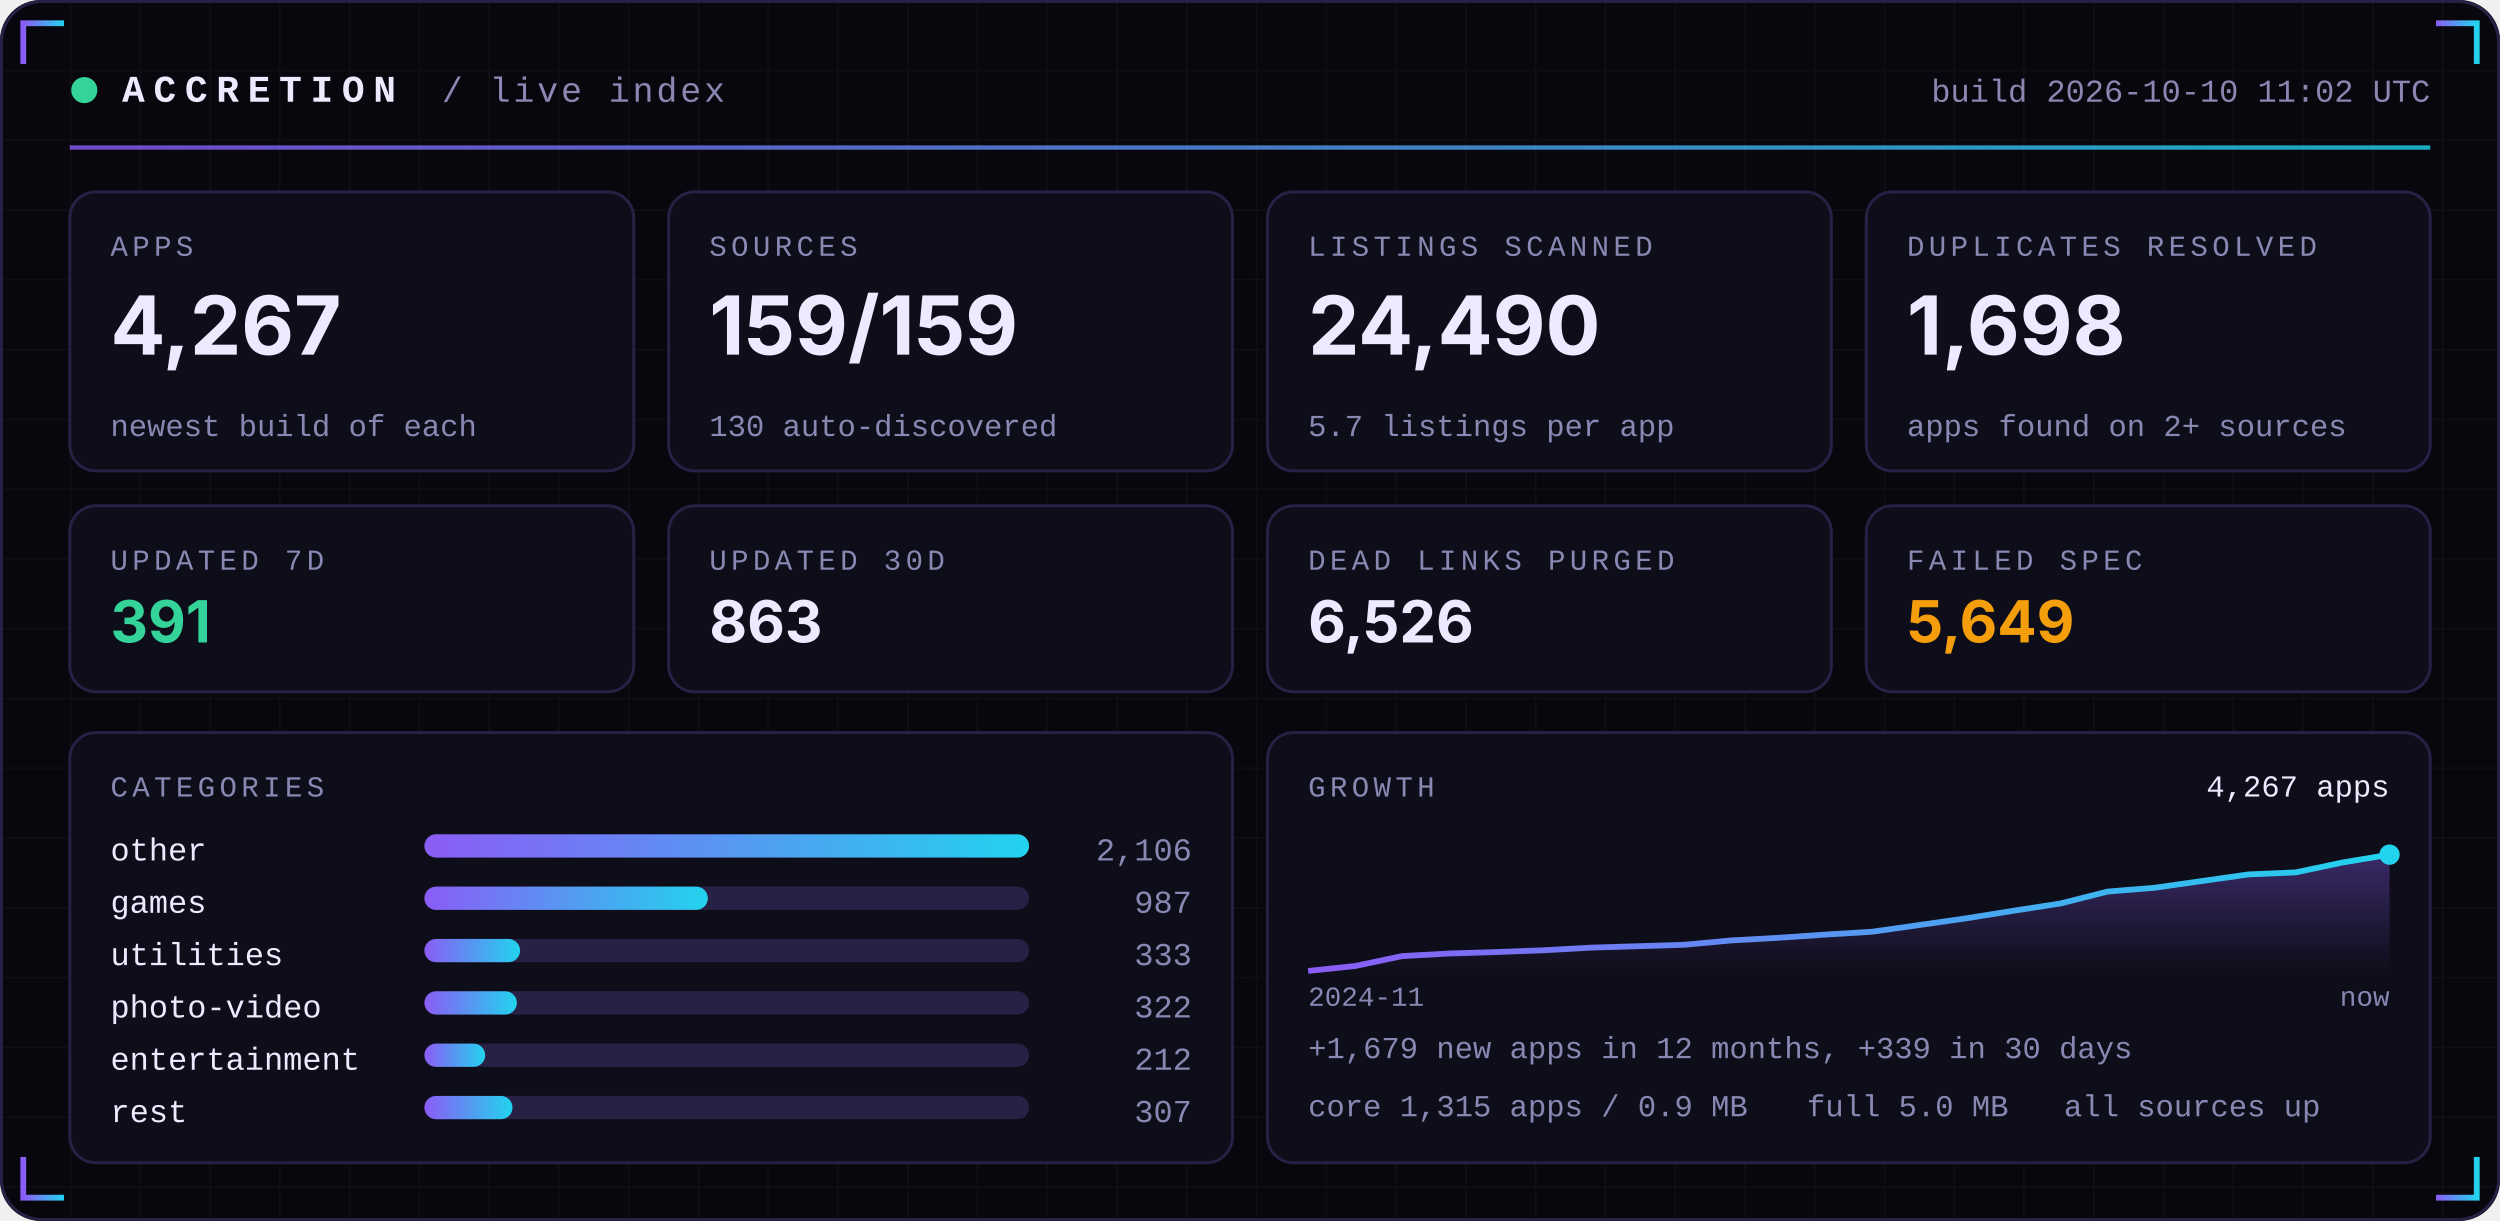
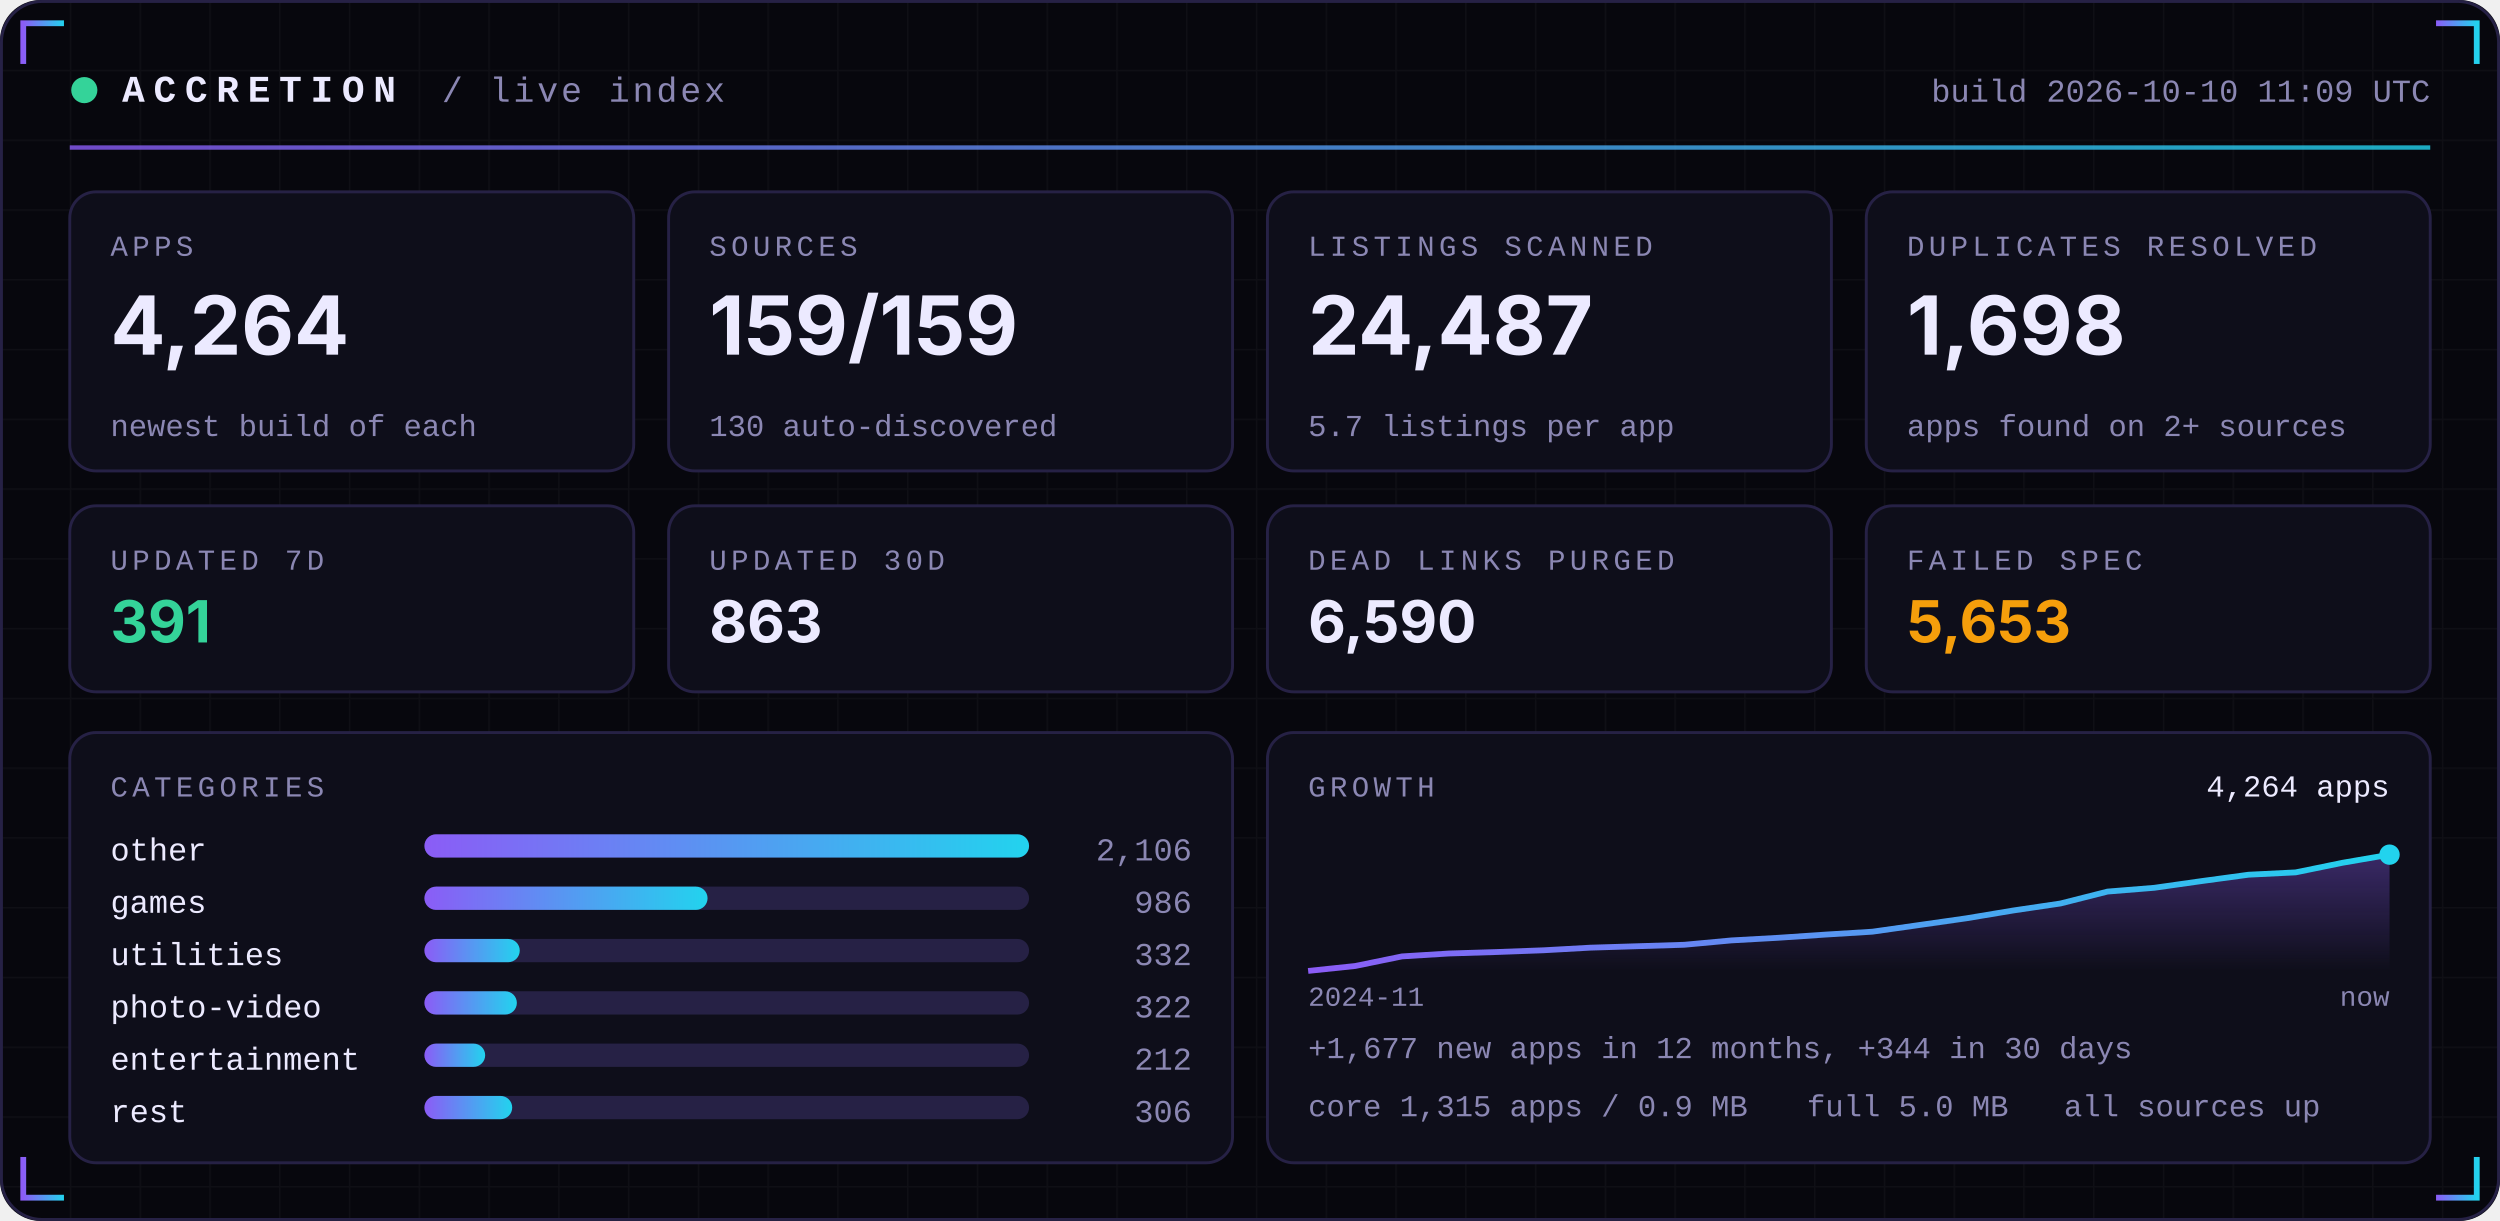
<svg xmlns="http://www.w3.org/2000/svg" width="860" height="420" viewBox="0 0 860 420" role="img">
  <defs>
    <linearGradient id="acc" x1="0" x2="1">
      <stop offset="0" stop-color="#8B5CF6" />
      <stop offset="1" stop-color="#22D3EE" />
    </linearGradient>
    <linearGradient id="area" x1="0" x2="0" y1="0" y2="1">
      <stop offset="0" stop-color="#8B5CF6" stop-opacity="0.35" />
      <stop offset="1" stop-color="#8B5CF6" stop-opacity="0" />
    </linearGradient>
    <pattern id="grid" width="24" height="24" patternUnits="userSpaceOnUse">
      <path d="M24 0H0V24" fill="none" stroke="#FFFFFF" stroke-opacity="0.035" />
    </pattern>
  </defs>
  <rect width="860" height="420" rx="14" fill="#07070D" />
  <rect width="860" height="420" rx="14" fill="url(#grid)" />
  <rect x="0.5" y="0.5" width="859" height="419" rx="14" fill="none" stroke="#262145" />
  <path d="M8 22 V8 H22" stroke="url(#acc)" stroke-width="2" fill="none" />
  <path d="M852 22 V8 H838" stroke="url(#acc)" stroke-width="2" fill="none" />
  <path d="M8 398 V412 H22" stroke="url(#acc)" stroke-width="2" fill="none" />
  <path d="M852 398 V412 H838" stroke="url(#acc)" stroke-width="2" fill="none" />
  <circle cx="29" cy="31" r="4.5" fill="#34D399">
    <animate attributeName="opacity" values="1;0.25;1" dur="2.4s" repeatCount="indefinite" />
  </circle>
  <text x="42" y="35" font-family="ui-monospace,SFMono-Regular,Menlo,Consolas,'Liberation Mono',monospace" font-size="13" font-weight="700" fill="#ECEAFF" text-anchor="start" letter-spacing="3">ACCRETION</text>
  <text x="152" y="35" font-family="ui-monospace,SFMono-Regular,Menlo,Consolas,'Liberation Mono',monospace" font-size="12" font-weight="400" fill="#8B87B3" text-anchor="start" letter-spacing="1">/ live index</text>
-   <text x="836" y="35" font-family="ui-monospace,SFMono-Regular,Menlo,Consolas,'Liberation Mono',monospace" font-size="11" font-weight="400" fill="#8B87B3" text-anchor="end" letter-spacing="0">build 2026-10-10 11:02 UTC</text>
+   <text x="836" y="35" font-family="ui-monospace,SFMono-Regular,Menlo,Consolas,'Liberation Mono',monospace" font-size="11" font-weight="400" fill="#8B87B3" text-anchor="end" letter-spacing="0">build 2026-10-10 11:09 UTC</text>
  <rect x="24" y="50" width="812" height="1.5" fill="url(#acc)" opacity="0.8" />
  <rect x="24.0" y="66" width="194.0" height="96" rx="9" fill="#0E0E1A" stroke="#262145" />
  <text x="38.0" y="88" font-family="ui-monospace,SFMono-Regular,Menlo,Consolas,'Liberation Mono',monospace" font-size="10" font-weight="400" fill="#8B87B3" text-anchor="start" letter-spacing="1.5">APPS</text>
-   <text x="38.0" y="122" font-family="-apple-system,BlinkMacSystemFont,'Segoe UI',Inter,Helvetica,Arial,sans-serif" font-size="28" font-weight="700" fill="#ECEAFF" text-anchor="start" letter-spacing="0">4,267</text>
+   <text x="38.0" y="122" font-family="-apple-system,BlinkMacSystemFont,'Segoe UI',Inter,Helvetica,Arial,sans-serif" font-size="28" font-weight="700" fill="#ECEAFF" text-anchor="start" letter-spacing="0">4,264</text>
  <text x="38.0" y="150" font-family="ui-monospace,SFMono-Regular,Menlo,Consolas,'Liberation Mono',monospace" font-size="10.5" font-weight="400" fill="#8B87B3" text-anchor="start" letter-spacing="0">newest build of each</text>
  <rect x="230.0" y="66" width="194.0" height="96" rx="9" fill="#0E0E1A" stroke="#262145" />
  <text x="244.0" y="88" font-family="ui-monospace,SFMono-Regular,Menlo,Consolas,'Liberation Mono',monospace" font-size="10" font-weight="400" fill="#8B87B3" text-anchor="start" letter-spacing="1.5">SOURCES</text>
  <text x="244.0" y="122" font-family="-apple-system,BlinkMacSystemFont,'Segoe UI',Inter,Helvetica,Arial,sans-serif" font-size="28" font-weight="700" fill="#ECEAFF" text-anchor="start" letter-spacing="0">159/159</text>
  <text x="244.0" y="150" font-family="ui-monospace,SFMono-Regular,Menlo,Consolas,'Liberation Mono',monospace" font-size="10.5" font-weight="400" fill="#8B87B3" text-anchor="start" letter-spacing="0">130 auto-discovered</text>
  <rect x="436.0" y="66" width="194.0" height="96" rx="9" fill="#0E0E1A" stroke="#262145" />
  <text x="450.0" y="88" font-family="ui-monospace,SFMono-Regular,Menlo,Consolas,'Liberation Mono',monospace" font-size="10" font-weight="400" fill="#8B87B3" text-anchor="start" letter-spacing="1.5">LISTINGS SCANNED</text>
-   <text x="450.0" y="122" font-family="-apple-system,BlinkMacSystemFont,'Segoe UI',Inter,Helvetica,Arial,sans-serif" font-size="28" font-weight="700" fill="#ECEAFF" text-anchor="start" letter-spacing="0">24,490</text>
+   <text x="450.0" y="122" font-family="-apple-system,BlinkMacSystemFont,'Segoe UI',Inter,Helvetica,Arial,sans-serif" font-size="28" font-weight="700" fill="#ECEAFF" text-anchor="start" letter-spacing="0">24,487</text>
  <text x="450.0" y="150" font-family="ui-monospace,SFMono-Regular,Menlo,Consolas,'Liberation Mono',monospace" font-size="10.5" font-weight="400" fill="#8B87B3" text-anchor="start" letter-spacing="0">5.7 listings per app</text>
  <rect x="642.0" y="66" width="194.0" height="96" rx="9" fill="#0E0E1A" stroke="#262145" />
  <text x="656.0" y="88" font-family="ui-monospace,SFMono-Regular,Menlo,Consolas,'Liberation Mono',monospace" font-size="10" font-weight="400" fill="#8B87B3" text-anchor="start" letter-spacing="1.5">DUPLICATES RESOLVED</text>
  <text x="656.0" y="122" font-family="-apple-system,BlinkMacSystemFont,'Segoe UI',Inter,Helvetica,Arial,sans-serif" font-size="28" font-weight="700" fill="#ECEAFF" text-anchor="start" letter-spacing="0">1,698</text>
  <text x="656.0" y="150" font-family="ui-monospace,SFMono-Regular,Menlo,Consolas,'Liberation Mono',monospace" font-size="10.5" font-weight="400" fill="#8B87B3" text-anchor="start" letter-spacing="0">apps found on 2+ sources</text>
  <rect x="24.0" y="174" width="194.0" height="64" rx="9" fill="#0E0E1A" stroke="#262145" />
  <text x="38.0" y="196" font-family="ui-monospace,SFMono-Regular,Menlo,Consolas,'Liberation Mono',monospace" font-size="10" font-weight="400" fill="#8B87B3" text-anchor="start" letter-spacing="1.5">UPDATED 7D</text>
  <text x="38.0" y="221" font-family="-apple-system,BlinkMacSystemFont,'Segoe UI',Inter,Helvetica,Arial,sans-serif" font-size="20" font-weight="700" fill="#34D399" text-anchor="start" letter-spacing="0">391</text>
  <rect x="230.0" y="174" width="194.0" height="64" rx="9" fill="#0E0E1A" stroke="#262145" />
  <text x="244.0" y="196" font-family="ui-monospace,SFMono-Regular,Menlo,Consolas,'Liberation Mono',monospace" font-size="10" font-weight="400" fill="#8B87B3" text-anchor="start" letter-spacing="1.5">UPDATED 30D</text>
  <text x="244.0" y="221" font-family="-apple-system,BlinkMacSystemFont,'Segoe UI',Inter,Helvetica,Arial,sans-serif" font-size="20" font-weight="700" fill="#ECEAFF" text-anchor="start" letter-spacing="0">863</text>
  <rect x="436.0" y="174" width="194.0" height="64" rx="9" fill="#0E0E1A" stroke="#262145" />
  <text x="450.0" y="196" font-family="ui-monospace,SFMono-Regular,Menlo,Consolas,'Liberation Mono',monospace" font-size="10" font-weight="400" fill="#8B87B3" text-anchor="start" letter-spacing="1.5">DEAD LINKS PURGED</text>
-   <text x="450.0" y="221" font-family="-apple-system,BlinkMacSystemFont,'Segoe UI',Inter,Helvetica,Arial,sans-serif" font-size="20" font-weight="700" fill="#ECEAFF" text-anchor="start" letter-spacing="0">6,526</text>
+   <text x="450.0" y="221" font-family="-apple-system,BlinkMacSystemFont,'Segoe UI',Inter,Helvetica,Arial,sans-serif" font-size="20" font-weight="700" fill="#ECEAFF" text-anchor="start" letter-spacing="0">6,590</text>
  <rect x="642.0" y="174" width="194.0" height="64" rx="9" fill="#0E0E1A" stroke="#262145" />
  <text x="656.0" y="196" font-family="ui-monospace,SFMono-Regular,Menlo,Consolas,'Liberation Mono',monospace" font-size="10" font-weight="400" fill="#8B87B3" text-anchor="start" letter-spacing="1.5">FAILED SPEC</text>
-   <text x="656.0" y="221" font-family="-apple-system,BlinkMacSystemFont,'Segoe UI',Inter,Helvetica,Arial,sans-serif" font-size="20" font-weight="700" fill="#F59E0B" text-anchor="start" letter-spacing="0">5,649</text>
+   <text x="656.0" y="221" font-family="-apple-system,BlinkMacSystemFont,'Segoe UI',Inter,Helvetica,Arial,sans-serif" font-size="20" font-weight="700" fill="#F59E0B" text-anchor="start" letter-spacing="0">5,653</text>
  <rect x="24" y="252" width="400.0" height="148" rx="9" fill="#0E0E1A" stroke="#262145" />
  <rect x="436.0" y="252" width="400.0" height="148" rx="9" fill="#0E0E1A" stroke="#262145" />
  <text x="38" y="274" font-family="ui-monospace,SFMono-Regular,Menlo,Consolas,'Liberation Mono',monospace" font-size="10" font-weight="400" fill="#8B87B3" text-anchor="start" letter-spacing="1.5">CATEGORIES</text>
  <text x="38" y="296" font-family="ui-monospace,SFMono-Regular,Menlo,Consolas,'Liberation Mono',monospace" font-size="11" font-weight="400" fill="#ECEAFF" text-anchor="start" letter-spacing="0">other</text>
  <rect x="146" y="287" width="208.0" height="8" rx="4" fill="#262145" />
  <rect x="146" y="287" width="208.0" height="8" rx="4" fill="url(#acc)" />
  <text x="410.0" y="296" font-family="ui-monospace,SFMono-Regular,Menlo,Consolas,'Liberation Mono',monospace" font-size="11" font-weight="400" fill="#8B87B3" text-anchor="end" letter-spacing="0">2,106</text>
  <text x="38" y="314" font-family="ui-monospace,SFMono-Regular,Menlo,Consolas,'Liberation Mono',monospace" font-size="11" font-weight="400" fill="#ECEAFF" text-anchor="start" letter-spacing="0">games</text>
  <rect x="146" y="305" width="208.0" height="8" rx="4" fill="#262145" />
-   <rect x="146" y="305" width="97.5" height="8" rx="4" fill="url(#acc)" />
-   <text x="410.0" y="314" font-family="ui-monospace,SFMono-Regular,Menlo,Consolas,'Liberation Mono',monospace" font-size="11" font-weight="400" fill="#8B87B3" text-anchor="end" letter-spacing="0">987</text>
+   <rect x="146" y="305" width="97.4" height="8" rx="4" fill="url(#acc)" />
+   <text x="410.0" y="314" font-family="ui-monospace,SFMono-Regular,Menlo,Consolas,'Liberation Mono',monospace" font-size="11" font-weight="400" fill="#8B87B3" text-anchor="end" letter-spacing="0">986</text>
  <text x="38" y="332" font-family="ui-monospace,SFMono-Regular,Menlo,Consolas,'Liberation Mono',monospace" font-size="11" font-weight="400" fill="#ECEAFF" text-anchor="start" letter-spacing="0">utilities</text>
  <rect x="146" y="323" width="208.0" height="8" rx="4" fill="#262145" />
-   <rect x="146" y="323" width="32.9" height="8" rx="4" fill="url(#acc)" />
-   <text x="410.0" y="332" font-family="ui-monospace,SFMono-Regular,Menlo,Consolas,'Liberation Mono',monospace" font-size="11" font-weight="400" fill="#8B87B3" text-anchor="end" letter-spacing="0">333</text>
+   <rect x="146" y="323" width="32.8" height="8" rx="4" fill="url(#acc)" />
+   <text x="410.0" y="332" font-family="ui-monospace,SFMono-Regular,Menlo,Consolas,'Liberation Mono',monospace" font-size="11" font-weight="400" fill="#8B87B3" text-anchor="end" letter-spacing="0">332</text>
  <text x="38" y="350" font-family="ui-monospace,SFMono-Regular,Menlo,Consolas,'Liberation Mono',monospace" font-size="11" font-weight="400" fill="#ECEAFF" text-anchor="start" letter-spacing="0">photo-video</text>
  <rect x="146" y="341" width="208.0" height="8" rx="4" fill="#262145" />
  <rect x="146" y="341" width="31.8" height="8" rx="4" fill="url(#acc)" />
  <text x="410.0" y="350" font-family="ui-monospace,SFMono-Regular,Menlo,Consolas,'Liberation Mono',monospace" font-size="11" font-weight="400" fill="#8B87B3" text-anchor="end" letter-spacing="0">322</text>
  <text x="38" y="368" font-family="ui-monospace,SFMono-Regular,Menlo,Consolas,'Liberation Mono',monospace" font-size="11" font-weight="400" fill="#ECEAFF" text-anchor="start" letter-spacing="0">entertainment</text>
  <rect x="146" y="359" width="208.0" height="8" rx="4" fill="#262145" />
  <rect x="146" y="359" width="20.9" height="8" rx="4" fill="url(#acc)" />
  <text x="410.0" y="368" font-family="ui-monospace,SFMono-Regular,Menlo,Consolas,'Liberation Mono',monospace" font-size="11" font-weight="400" fill="#8B87B3" text-anchor="end" letter-spacing="0">212</text>
  <text x="38" y="386" font-family="ui-monospace,SFMono-Regular,Menlo,Consolas,'Liberation Mono',monospace" font-size="11" font-weight="400" fill="#ECEAFF" text-anchor="start" letter-spacing="0">rest</text>
  <rect x="146" y="377" width="208.0" height="8" rx="4" fill="#262145" />
-   <rect x="146" y="377" width="30.3" height="8" rx="4" fill="url(#acc)" />
-   <text x="410.0" y="386" font-family="ui-monospace,SFMono-Regular,Menlo,Consolas,'Liberation Mono',monospace" font-size="11" font-weight="400" fill="#8B87B3" text-anchor="end" letter-spacing="0">307</text>
+   <rect x="146" y="377" width="30.2" height="8" rx="4" fill="url(#acc)" />
+   <text x="410.0" y="386" font-family="ui-monospace,SFMono-Regular,Menlo,Consolas,'Liberation Mono',monospace" font-size="11" font-weight="400" fill="#8B87B3" text-anchor="end" letter-spacing="0">306</text>
  <text x="450.0" y="274" font-family="ui-monospace,SFMono-Regular,Menlo,Consolas,'Liberation Mono',monospace" font-size="10" font-weight="400" fill="#8B87B3" text-anchor="start" letter-spacing="1.5">GROWTH</text>
-   <polygon points="450.0,334 450.0,334.0 466.2,332.3 482.3,328.9 498.5,328.0 514.7,327.5 530.9,326.9 547.0,326.0 563.2,325.5 579.4,325.0 595.6,323.5 611.7,322.6 627.9,321.5 644.1,320.5 660.3,318.2 676.4,315.9 692.6,313.3 708.8,310.8 725.0,306.7 741.1,305.4 757.3,303.1 773.5,300.8 789.7,300.1 805.8,296.7 822.0,294.0 822.0,334" fill="url(#area)" />
-   <polyline points="450.0,334.0 466.2,332.3 482.3,328.9 498.5,328.0 514.7,327.5 530.9,326.9 547.0,326.0 563.2,325.5 579.4,325.0 595.6,323.5 611.7,322.6 627.9,321.5 644.1,320.5 660.3,318.2 676.4,315.9 692.6,313.3 708.8,310.8 725.0,306.7 741.1,305.4 757.3,303.1 773.5,300.8 789.7,300.1 805.8,296.7 822.0,294.0" fill="none" stroke="url(#acc)" stroke-width="2" stroke-linejoin="round" />
+   <polygon points="450.0,334 450.0,334.0 466.2,332.3 482.3,329.0 498.5,328.0 514.7,327.5 530.9,326.9 547.0,326.0 563.2,325.5 579.4,325.0 595.6,323.5 611.7,322.6 627.9,321.5 644.1,320.5 660.3,318.2 676.4,315.9 692.6,313.2 708.8,310.8 725.0,306.7 741.1,305.4 757.3,303.1 773.5,300.9 789.7,300.1 805.8,296.8 822.0,294.0 822.0,334" fill="url(#area)" />
+   <polyline points="450.0,334.0 466.2,332.3 482.3,329.0 498.5,328.0 514.7,327.5 530.9,326.9 547.0,326.0 563.2,325.5 579.4,325.0 595.6,323.5 611.7,322.6 627.9,321.5 644.1,320.5 660.3,318.2 676.4,315.9 692.6,313.2 708.8,310.8 725.0,306.7 741.1,305.4 757.3,303.1 773.5,300.9 789.7,300.1 805.8,296.8 822.0,294.0" fill="none" stroke="url(#acc)" stroke-width="2" stroke-linejoin="round" />
  <circle cx="822.0" cy="294.0" r="3.5" fill="#22D3EE" />
-   <text x="822.0" y="274" font-family="ui-monospace,SFMono-Regular,Menlo,Consolas,'Liberation Mono',monospace" font-size="10.5" font-weight="400" fill="#ECEAFF" text-anchor="end" letter-spacing="0">4,267 apps</text>
+   <text x="822.0" y="274" font-family="ui-monospace,SFMono-Regular,Menlo,Consolas,'Liberation Mono',monospace" font-size="10.5" font-weight="400" fill="#ECEAFF" text-anchor="end" letter-spacing="0">4,264 apps</text>
  <text x="450.0" y="346" font-family="ui-monospace,SFMono-Regular,Menlo,Consolas,'Liberation Mono',monospace" font-size="9.5" font-weight="400" fill="#8B87B3" text-anchor="start" letter-spacing="0">2024-11</text>
  <text x="822.0" y="346" font-family="ui-monospace,SFMono-Regular,Menlo,Consolas,'Liberation Mono',monospace" font-size="9.5" font-weight="400" fill="#8B87B3" text-anchor="end" letter-spacing="0">now</text>
-   <text x="450.0" y="364" font-family="ui-monospace,SFMono-Regular,Menlo,Consolas,'Liberation Mono',monospace" font-size="10.5" font-weight="400" fill="#8B87B3" text-anchor="start" letter-spacing="0">+1,679 new apps in 12 months, +339 in 30 days</text>
+   <text x="450.0" y="364" font-family="ui-monospace,SFMono-Regular,Menlo,Consolas,'Liberation Mono',monospace" font-size="10.5" font-weight="400" fill="#8B87B3" text-anchor="start" letter-spacing="0">+1,677 new apps in 12 months, +344 in 30 days</text>
  <text x="450.0" y="384" font-family="ui-monospace,SFMono-Regular,Menlo,Consolas,'Liberation Mono',monospace" font-size="10.5" font-weight="400" fill="#8B87B3" text-anchor="start" letter-spacing="0">core 1,315 apps / 0.9 MB</text>
  <text x="621.6" y="384" font-family="ui-monospace,SFMono-Regular,Menlo,Consolas,'Liberation Mono',monospace" font-size="10.5" font-weight="400" fill="#8B87B3" text-anchor="start" letter-spacing="0">full 5.0 MB</text>
  <text x="710.0" y="384" font-family="ui-monospace,SFMono-Regular,Menlo,Consolas,'Liberation Mono',monospace" font-size="10.5" font-weight="400" fill="#8B87B3" text-anchor="start" letter-spacing="0">all sources up</text>
</svg>
